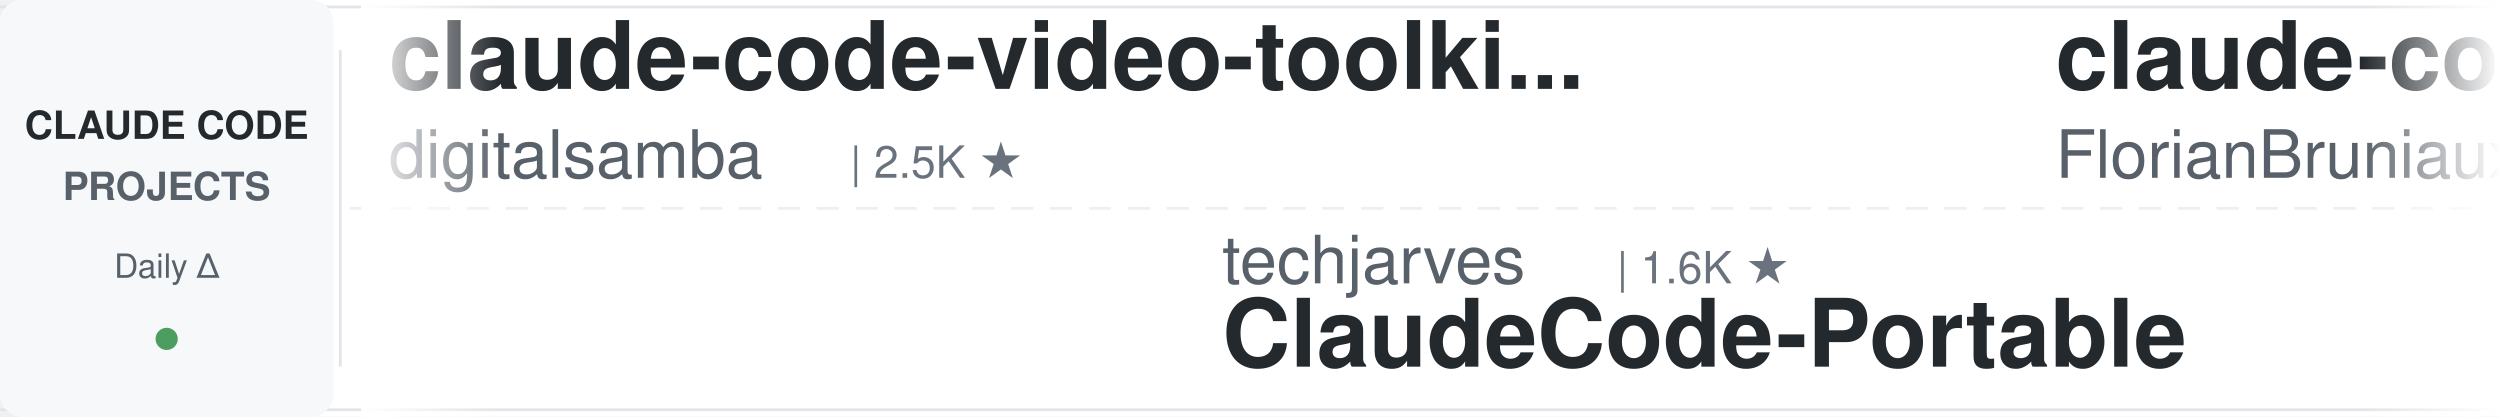
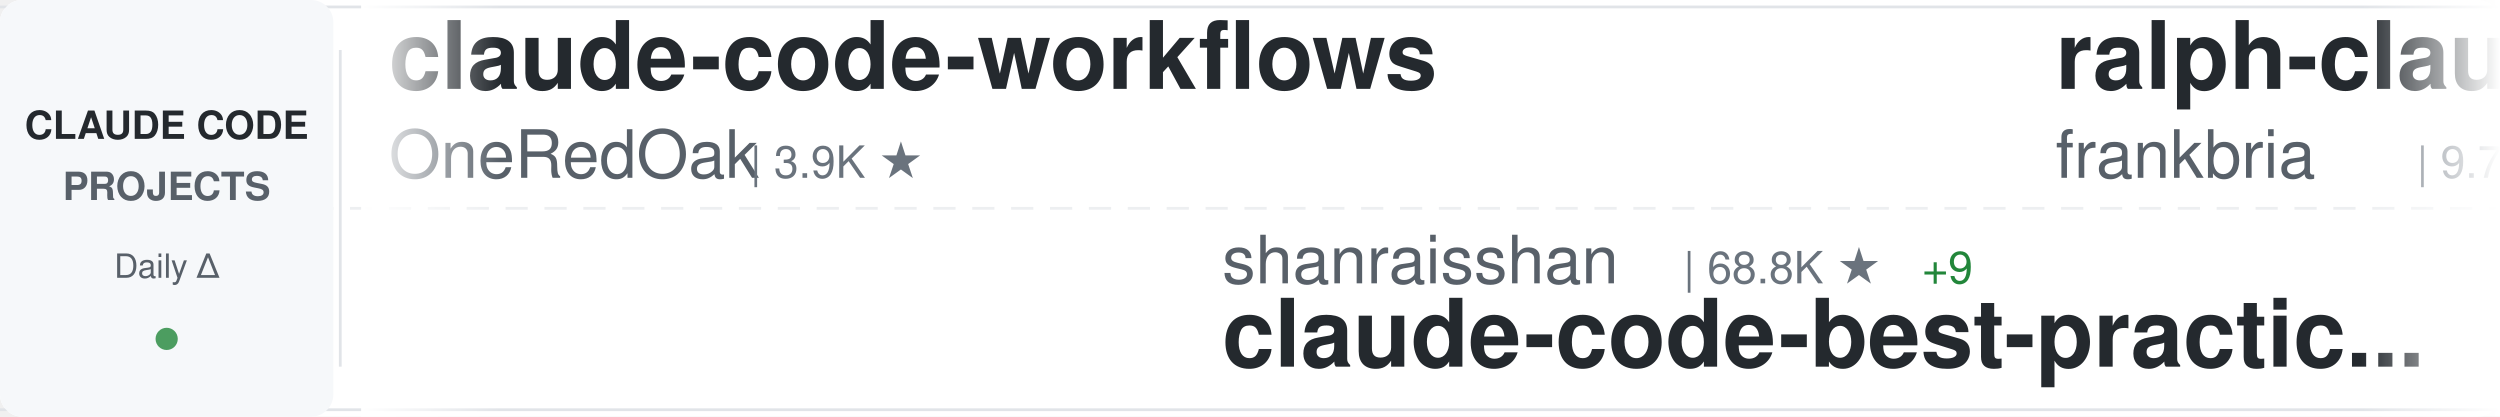
<svg xmlns="http://www.w3.org/2000/svg" width="900" height="150">
  <defs>
    <linearGradient id="awesomeLeftFade" x1="0%" y1="0%" x2="100%" y2="0%">
      <stop offset="0%" style="stop-color:#ffffff;stop-opacity:1" />
      <stop offset="100%" style="stop-color:#ffffff;stop-opacity:0" />
    </linearGradient>
    <linearGradient id="awesomeRightFade" x1="0%" y1="0%" x2="100%" y2="0%">
      <stop offset="0%" style="stop-color:#ffffff;stop-opacity:0" />
      <stop offset="100%" style="stop-color:#ffffff;stop-opacity:1" />
    </linearGradient>
  </defs>
  <rect width="900" height="150" fill="#ffffff" rx="8" />
  <rect x="0" y="2" width="900" height="1" fill="#e1e4e8" />
  <rect x="0" y="147" width="900" height="1" fill="#e1e4e8" />
  <line x1="0" y1="75" x2="900" y2="75" stroke="#e1e4e8" stroke-width="1" stroke-dasharray="8 6" opacity="0.6" />
  <rect x="0" y="0" width="120" height="150" fill="#f6f8fa" rx="8" />
  <text x="60" y="50" font-family="-apple-system, BlinkMacSystemFont, 'Segoe UI', Helvetica, Arial, sans-serif" font-size="14" font-weight="600" fill="#24292e" text-anchor="middle">CLAUDE CODE</text>
  <text x="60" y="72" font-family="-apple-system, BlinkMacSystemFont, 'Segoe UI', Helvetica, Arial, sans-serif" font-size="14" font-weight="600" fill="#586069" text-anchor="middle">PROJECTS</text>
  <text x="60" y="100" font-family="-apple-system, BlinkMacSystemFont, 'Segoe UI', Helvetica, Arial, sans-serif" font-size="12" font-weight="500" fill="#586069" text-anchor="middle">Daily Δ</text>
  <circle cx="60" cy="122" r="4" fill="#22863a" opacity="0.8" />
  <rect x="122" y="18" width="1" height="114" fill="#e1e4e8" />
  <clipPath id="awesomeTickerClip">
    <rect x="130" y="0" width="770" height="150" />
  </clipPath>
  <g clip-path="url(#awesomeTickerClip)">
    <g id="awesomeTickerItems">
      <animateTransform attributeName="transform" attributeType="XML" type="translate" from="0 0" to="-3000 0" dur="54s" repeatCount="indefinite" />
      <g transform="translate(0, 0)">
-         <text x="140" y="32" font-family="-apple-system, BlinkMacSystemFont, 'Segoe UI', Helvetica, Arial, sans-serif" font-size="34" font-weight="600" fill="#24292e">claude-code-video-toolki...</text>
-         <text x="140" y="64" font-family="-apple-system, BlinkMacSystemFont, 'Segoe UI', Helvetica, Arial, sans-serif" font-size="24" font-weight="400" fill="#586069">digitalsamba</text>
-         <text x="306" y="64" font-family="-apple-system, BlinkMacSystemFont, 'Segoe UI', Helvetica, Arial, sans-serif" font-size="16" font-weight="500" fill="#6a737d">| 2.5K ★</text>
-       </g>
-       <g transform="translate(300, 0)">
-         <text x="140" y="102" font-family="-apple-system, BlinkMacSystemFont, 'Segoe UI', Helvetica, Arial, sans-serif" font-size="24" font-weight="400" fill="#586069">techjarves</text>
-         <text x="282" y="102" font-family="-apple-system, BlinkMacSystemFont, 'Segoe UI', Helvetica, Arial, sans-serif" font-size="16" font-weight="500" fill="#6a737d">| 1.6K ★</text>
-         <text x="140" y="132" font-family="-apple-system, BlinkMacSystemFont, 'Segoe UI', Helvetica, Arial, sans-serif" font-size="34" font-weight="600" fill="#24292e">ClaudeCode-Portable</text>
-       </g>
-       <g transform="translate(600, 0)">
-         <text x="140" y="32" font-family="-apple-system, BlinkMacSystemFont, 'Segoe UI', Helvetica, Arial, sans-serif" font-size="34" font-weight="600" fill="#24292e">claude-code-ultimate-gui...</text>
-         <text x="140" y="64" font-family="-apple-system, BlinkMacSystemFont, 'Segoe UI', Helvetica, Arial, sans-serif" font-size="24" font-weight="400" fill="#586069">FlorianBruniaux</text>
-         <text x="342" y="64" font-family="-apple-system, BlinkMacSystemFont, 'Segoe UI', Helvetica, Arial, sans-serif" font-size="16" font-weight="500" fill="#6a737d">| 6.4K ★</text>
-         <text x="419" y="64" font-family="-apple-system, BlinkMacSystemFont, 'Segoe UI', Helvetica, Arial, sans-serif" font-size="16" font-weight="500" fill="#22863a"> +1</text>
-       </g>
-       <g transform="translate(900, 0)">
-         <text x="140" y="102" font-family="-apple-system, BlinkMacSystemFont, 'Segoe UI', Helvetica, Arial, sans-serif" font-size="24" font-weight="400" fill="#586069">anthropics</text>
-         <text x="282" y="102" font-family="-apple-system, BlinkMacSystemFont, 'Segoe UI', Helvetica, Arial, sans-serif" font-size="16" font-weight="500" fill="#6a737d">| 6.8K ★</text>
-         <text x="359" y="102" font-family="-apple-system, BlinkMacSystemFont, 'Segoe UI', Helvetica, Arial, sans-serif" font-size="16" font-weight="500" fill="#22863a"> +1</text>
-         <text x="140" y="132" font-family="-apple-system, BlinkMacSystemFont, 'Segoe UI', Helvetica, Arial, sans-serif" font-size="34" font-weight="600" fill="#24292e">claude-code-security-rev...</text>
-       </g>
-       <g transform="translate(1200, 0)">
        <text x="140" y="32" font-family="-apple-system, BlinkMacSystemFont, 'Segoe UI', Helvetica, Arial, sans-serif" font-size="34" font-weight="600" fill="#24292e">claude-code-workflows</text>
        <text x="140" y="64" font-family="-apple-system, BlinkMacSystemFont, 'Segoe UI', Helvetica, Arial, sans-serif" font-size="24" font-weight="400" fill="#586069">OneRedOak</text>
        <text x="270" y="64" font-family="-apple-system, BlinkMacSystemFont, 'Segoe UI', Helvetica, Arial, sans-serif" font-size="16" font-weight="500" fill="#6a737d">| 3.9K ★</text>
      </g>
+       <g transform="translate(300, 0)">
+         <text x="140" y="102" font-family="-apple-system, BlinkMacSystemFont, 'Segoe UI', Helvetica, Arial, sans-serif" font-size="24" font-weight="400" fill="#586069">shanraisshan</text>
+         <text x="306" y="102" font-family="-apple-system, BlinkMacSystemFont, 'Segoe UI', Helvetica, Arial, sans-serif" font-size="16" font-weight="500" fill="#6a737d">| 68.8K ★</text>
+         <text x="392" y="102" font-family="-apple-system, BlinkMacSystemFont, 'Segoe UI', Helvetica, Arial, sans-serif" font-size="16" font-weight="500" fill="#22863a"> +9</text>
+         <text x="140" y="132" font-family="-apple-system, BlinkMacSystemFont, 'Segoe UI', Helvetica, Arial, sans-serif" font-size="34" font-weight="600" fill="#24292e">claude-code-best-practic...</text>
+       </g>
+       <g transform="translate(600, 0)">
+         <text x="140" y="32" font-family="-apple-system, BlinkMacSystemFont, 'Segoe UI', Helvetica, Arial, sans-serif" font-size="34" font-weight="600" fill="#24292e">ralph-claude-code</text>
+         <text x="140" y="64" font-family="-apple-system, BlinkMacSystemFont, 'Segoe UI', Helvetica, Arial, sans-serif" font-size="24" font-weight="400" fill="#586069">frankbria</text>
+         <text x="270" y="64" font-family="-apple-system, BlinkMacSystemFont, 'Segoe UI', Helvetica, Arial, sans-serif" font-size="16" font-weight="500" fill="#6a737d">| 9.7K ★</text>
+       </g>
+       <g transform="translate(900, 0)">
+         <text x="140" y="102" font-family="-apple-system, BlinkMacSystemFont, 'Segoe UI', Helvetica, Arial, sans-serif" font-size="24" font-weight="400" fill="#586069">guanshan</text>
+         <text x="258" y="102" font-family="-apple-system, BlinkMacSystemFont, 'Segoe UI', Helvetica, Arial, sans-serif" font-size="16" font-weight="500" fill="#6a737d">| 61 ★</text>
+         <text x="140" y="132" font-family="-apple-system, BlinkMacSystemFont, 'Segoe UI', Helvetica, Arial, sans-serif" font-size="34" font-weight="600" fill="#24292e">ClaudeCode</text>
+       </g>
+       <g transform="translate(1200, 0)">
+         <text x="140" y="32" font-family="-apple-system, BlinkMacSystemFont, 'Segoe UI', Helvetica, Arial, sans-serif" font-size="34" font-weight="600" fill="#24292e">awesome-claude-code-tool...</text>
+         <text x="140" y="64" font-family="-apple-system, BlinkMacSystemFont, 'Segoe UI', Helvetica, Arial, sans-serif" font-size="24" font-weight="400" fill="#586069">rohitg00</text>
+         <text x="258" y="64" font-family="-apple-system, BlinkMacSystemFont, 'Segoe UI', Helvetica, Arial, sans-serif" font-size="16" font-weight="500" fill="#6a737d">| 2.8K ★</text>
+         <text x="335" y="64" font-family="-apple-system, BlinkMacSystemFont, 'Segoe UI', Helvetica, Arial, sans-serif" font-size="16" font-weight="500" fill="#22863a"> +2</text>
+       </g>
      <g transform="translate(1500, 0)">
-         <text x="140" y="102" font-family="-apple-system, BlinkMacSystemFont, 'Segoe UI', Helvetica, Arial, sans-serif" font-size="24" font-weight="400" fill="#586069">anthropics</text>
-         <text x="282" y="102" font-family="-apple-system, BlinkMacSystemFont, 'Segoe UI', Helvetica, Arial, sans-serif" font-size="16" font-weight="500" fill="#6a737d">| 1.0K ★</text>
-         <text x="140" y="132" font-family="-apple-system, BlinkMacSystemFont, 'Segoe UI', Helvetica, Arial, sans-serif" font-size="34" font-weight="600" fill="#24292e">claude-code-base-action</text>
+         <text x="140" y="102" font-family="-apple-system, BlinkMacSystemFont, 'Segoe UI', Helvetica, Arial, sans-serif" font-size="24" font-weight="400" fill="#586069">asgeirtj</text>
+         <text x="258" y="102" font-family="-apple-system, BlinkMacSystemFont, 'Segoe UI', Helvetica, Arial, sans-serif" font-size="16" font-weight="500" fill="#6a737d">| 71.0K ★</text>
+         <text x="344" y="102" font-family="-apple-system, BlinkMacSystemFont, 'Segoe UI', Helvetica, Arial, sans-serif" font-size="16" font-weight="500" fill="#22863a"> +7</text>
+         <text x="140" y="132" font-family="-apple-system, BlinkMacSystemFont, 'Segoe UI', Helvetica, Arial, sans-serif" font-size="34" font-weight="600" fill="#24292e">system_prompts_leaks</text>
      </g>
      <g transform="translate(1800, 0)">
-         <text x="140" y="32" font-family="-apple-system, BlinkMacSystemFont, 'Segoe UI', Helvetica, Arial, sans-serif" font-size="34" font-weight="600" fill="#24292e">claude-code-local</text>
-         <text x="140" y="64" font-family="-apple-system, BlinkMacSystemFont, 'Segoe UI', Helvetica, Arial, sans-serif" font-size="24" font-weight="400" fill="#586069">nicedreamzapp</text>
-         <text x="318" y="64" font-family="-apple-system, BlinkMacSystemFont, 'Segoe UI', Helvetica, Arial, sans-serif" font-size="16" font-weight="500" fill="#6a737d">| 3.5K ★</text>
-         <text x="395" y="64" font-family="-apple-system, BlinkMacSystemFont, 'Segoe UI', Helvetica, Arial, sans-serif" font-size="16" font-weight="500" fill="#22863a"> +1</text>
+         <text x="140" y="32" font-family="-apple-system, BlinkMacSystemFont, 'Segoe UI', Helvetica, Arial, sans-serif" font-size="34" font-weight="600" fill="#24292e">claude-code-base-action</text>
+         <text x="140" y="64" font-family="-apple-system, BlinkMacSystemFont, 'Segoe UI', Helvetica, Arial, sans-serif" font-size="24" font-weight="400" fill="#586069">anthropics</text>
+         <text x="282" y="64" font-family="-apple-system, BlinkMacSystemFont, 'Segoe UI', Helvetica, Arial, sans-serif" font-size="16" font-weight="500" fill="#6a737d">| 1.0K ★</text>
      </g>
      <g transform="translate(2100, 0)">
-         <text x="140" y="102" font-family="-apple-system, BlinkMacSystemFont, 'Segoe UI', Helvetica, Arial, sans-serif" font-size="24" font-weight="400" fill="#586069">Chachamaru127</text>
-         <text x="318" y="102" font-family="-apple-system, BlinkMacSystemFont, 'Segoe UI', Helvetica, Arial, sans-serif" font-size="16" font-weight="500" fill="#6a737d">| 3.2K ★</text>
-         <text x="395" y="102" font-family="-apple-system, BlinkMacSystemFont, 'Segoe UI', Helvetica, Arial, sans-serif" font-size="16" font-weight="500" fill="#22863a"> +1</text>
-         <text x="140" y="132" font-family="-apple-system, BlinkMacSystemFont, 'Segoe UI', Helvetica, Arial, sans-serif" font-size="34" font-weight="600" fill="#24292e">claude-code-harness</text>
+         <text x="140" y="102" font-family="-apple-system, BlinkMacSystemFont, 'Segoe UI', Helvetica, Arial, sans-serif" font-size="24" font-weight="400" fill="#586069">VILA-Lab</text>
+         <text x="258" y="102" font-family="-apple-system, BlinkMacSystemFont, 'Segoe UI', Helvetica, Arial, sans-serif" font-size="16" font-weight="500" fill="#6a737d">| 2.2K ★</text>
+         <text x="140" y="132" font-family="-apple-system, BlinkMacSystemFont, 'Segoe UI', Helvetica, Arial, sans-serif" font-size="34" font-weight="600" fill="#24292e">Dive-into-Claude-Code</text>
      </g>
      <g transform="translate(2400, 0)">
-         <text x="140" y="32" font-family="-apple-system, BlinkMacSystemFont, 'Segoe UI', Helvetica, Arial, sans-serif" font-size="34" font-weight="600" fill="#24292e">Claude-Code-Source-Study</text>
-         <text x="140" y="64" font-family="-apple-system, BlinkMacSystemFont, 'Segoe UI', Helvetica, Arial, sans-serif" font-size="24" font-weight="400" fill="#586069">luyao618</text>
-         <text x="258" y="64" font-family="-apple-system, BlinkMacSystemFont, 'Segoe UI', Helvetica, Arial, sans-serif" font-size="16" font-weight="500" fill="#6a737d">| 1.7K ★</text>
+         <text x="140" y="32" font-family="-apple-system, BlinkMacSystemFont, 'Segoe UI', Helvetica, Arial, sans-serif" font-size="34" font-weight="600" fill="#24292e">awesome-claude-code-suba...</text>
+         <text x="140" y="64" font-family="-apple-system, BlinkMacSystemFont, 'Segoe UI', Helvetica, Arial, sans-serif" font-size="24" font-weight="400" fill="#586069">VoltAgent</text>
+         <text x="270" y="64" font-family="-apple-system, BlinkMacSystemFont, 'Segoe UI', Helvetica, Arial, sans-serif" font-size="16" font-weight="500" fill="#6a737d">| 26.4K ★</text>
+         <text x="356" y="64" font-family="-apple-system, BlinkMacSystemFont, 'Segoe UI', Helvetica, Arial, sans-serif" font-size="16" font-weight="500" fill="#22863a"> +5</text>
      </g>
      <g transform="translate(2700, 0)">
-         <text x="140" y="102" font-family="-apple-system, BlinkMacSystemFont, 'Segoe UI', Helvetica, Arial, sans-serif" font-size="24" font-weight="400" fill="#586069">wanshuiyin</text>
-         <text x="282" y="102" font-family="-apple-system, BlinkMacSystemFont, 'Segoe UI', Helvetica, Arial, sans-serif" font-size="16" font-weight="500" fill="#6a737d">| 18.9K ★</text>
-         <text x="368" y="102" font-family="-apple-system, BlinkMacSystemFont, 'Segoe UI', Helvetica, Arial, sans-serif" font-size="16" font-weight="500" fill="#22863a"> +8</text>
-         <text x="140" y="132" font-family="-apple-system, BlinkMacSystemFont, 'Segoe UI', Helvetica, Arial, sans-serif" font-size="34" font-weight="600" fill="#24292e">Auto-claude-code-researc...</text>
+         <text x="140" y="102" font-family="-apple-system, BlinkMacSystemFont, 'Segoe UI', Helvetica, Arial, sans-serif" font-size="24" font-weight="400" fill="#586069">lintsinghua</text>
+         <text x="294" y="102" font-family="-apple-system, BlinkMacSystemFont, 'Segoe UI', Helvetica, Arial, sans-serif" font-size="16" font-weight="500" fill="#6a737d">| 4.4K ★</text>
+         <text x="371" y="102" font-family="-apple-system, BlinkMacSystemFont, 'Segoe UI', Helvetica, Arial, sans-serif" font-size="16" font-weight="500" fill="#cb2431"> -1</text>
+         <text x="140" y="132" font-family="-apple-system, BlinkMacSystemFont, 'Segoe UI', Helvetica, Arial, sans-serif" font-size="34" font-weight="600" fill="#24292e">claude-code-book</text>
      </g>
      <g transform="translate(3000, 0)">
-         <text x="140" y="32" font-family="-apple-system, BlinkMacSystemFont, 'Segoe UI', Helvetica, Arial, sans-serif" font-size="34" font-weight="600" fill="#24292e">claude-code-video-toolki...</text>
-         <text x="140" y="64" font-family="-apple-system, BlinkMacSystemFont, 'Segoe UI', Helvetica, Arial, sans-serif" font-size="24" font-weight="400" fill="#586069">digitalsamba</text>
-         <text x="306" y="64" font-family="-apple-system, BlinkMacSystemFont, 'Segoe UI', Helvetica, Arial, sans-serif" font-size="16" font-weight="500" fill="#6a737d">| 2.5K ★</text>
+         <text x="140" y="32" font-family="-apple-system, BlinkMacSystemFont, 'Segoe UI', Helvetica, Arial, sans-serif" font-size="34" font-weight="600" fill="#24292e">claude-code-workflows</text>
+         <text x="140" y="64" font-family="-apple-system, BlinkMacSystemFont, 'Segoe UI', Helvetica, Arial, sans-serif" font-size="24" font-weight="400" fill="#586069">OneRedOak</text>
+         <text x="270" y="64" font-family="-apple-system, BlinkMacSystemFont, 'Segoe UI', Helvetica, Arial, sans-serif" font-size="16" font-weight="500" fill="#6a737d">| 3.9K ★</text>
      </g>
      <g transform="translate(3300, 0)">
-         <text x="140" y="102" font-family="-apple-system, BlinkMacSystemFont, 'Segoe UI', Helvetica, Arial, sans-serif" font-size="24" font-weight="400" fill="#586069">techjarves</text>
-         <text x="282" y="102" font-family="-apple-system, BlinkMacSystemFont, 'Segoe UI', Helvetica, Arial, sans-serif" font-size="16" font-weight="500" fill="#6a737d">| 1.6K ★</text>
-         <text x="140" y="132" font-family="-apple-system, BlinkMacSystemFont, 'Segoe UI', Helvetica, Arial, sans-serif" font-size="34" font-weight="600" fill="#24292e">ClaudeCode-Portable</text>
+         <text x="140" y="102" font-family="-apple-system, BlinkMacSystemFont, 'Segoe UI', Helvetica, Arial, sans-serif" font-size="24" font-weight="400" fill="#586069">shanraisshan</text>
+         <text x="306" y="102" font-family="-apple-system, BlinkMacSystemFont, 'Segoe UI', Helvetica, Arial, sans-serif" font-size="16" font-weight="500" fill="#6a737d">| 68.8K ★</text>
+         <text x="392" y="102" font-family="-apple-system, BlinkMacSystemFont, 'Segoe UI', Helvetica, Arial, sans-serif" font-size="16" font-weight="500" fill="#22863a"> +9</text>
+         <text x="140" y="132" font-family="-apple-system, BlinkMacSystemFont, 'Segoe UI', Helvetica, Arial, sans-serif" font-size="34" font-weight="600" fill="#24292e">claude-code-best-practic...</text>
      </g>
      <g transform="translate(3600, 0)">
-         <text x="140" y="32" font-family="-apple-system, BlinkMacSystemFont, 'Segoe UI', Helvetica, Arial, sans-serif" font-size="34" font-weight="600" fill="#24292e">claude-code-ultimate-gui...</text>
-         <text x="140" y="64" font-family="-apple-system, BlinkMacSystemFont, 'Segoe UI', Helvetica, Arial, sans-serif" font-size="24" font-weight="400" fill="#586069">FlorianBruniaux</text>
-         <text x="342" y="64" font-family="-apple-system, BlinkMacSystemFont, 'Segoe UI', Helvetica, Arial, sans-serif" font-size="16" font-weight="500" fill="#6a737d">| 6.4K ★</text>
-         <text x="419" y="64" font-family="-apple-system, BlinkMacSystemFont, 'Segoe UI', Helvetica, Arial, sans-serif" font-size="16" font-weight="500" fill="#22863a"> +1</text>
+         <text x="140" y="32" font-family="-apple-system, BlinkMacSystemFont, 'Segoe UI', Helvetica, Arial, sans-serif" font-size="34" font-weight="600" fill="#24292e">ralph-claude-code</text>
+         <text x="140" y="64" font-family="-apple-system, BlinkMacSystemFont, 'Segoe UI', Helvetica, Arial, sans-serif" font-size="24" font-weight="400" fill="#586069">frankbria</text>
+         <text x="270" y="64" font-family="-apple-system, BlinkMacSystemFont, 'Segoe UI', Helvetica, Arial, sans-serif" font-size="16" font-weight="500" fill="#6a737d">| 9.7K ★</text>
      </g>
      <g transform="translate(3900, 0)">
-         <text x="140" y="102" font-family="-apple-system, BlinkMacSystemFont, 'Segoe UI', Helvetica, Arial, sans-serif" font-size="24" font-weight="400" fill="#586069">anthropics</text>
-         <text x="282" y="102" font-family="-apple-system, BlinkMacSystemFont, 'Segoe UI', Helvetica, Arial, sans-serif" font-size="16" font-weight="500" fill="#6a737d">| 6.8K ★</text>
-         <text x="359" y="102" font-family="-apple-system, BlinkMacSystemFont, 'Segoe UI', Helvetica, Arial, sans-serif" font-size="16" font-weight="500" fill="#22863a"> +1</text>
-         <text x="140" y="132" font-family="-apple-system, BlinkMacSystemFont, 'Segoe UI', Helvetica, Arial, sans-serif" font-size="34" font-weight="600" fill="#24292e">claude-code-security-rev...</text>
+         <text x="140" y="102" font-family="-apple-system, BlinkMacSystemFont, 'Segoe UI', Helvetica, Arial, sans-serif" font-size="24" font-weight="400" fill="#586069">guanshan</text>
+         <text x="258" y="102" font-family="-apple-system, BlinkMacSystemFont, 'Segoe UI', Helvetica, Arial, sans-serif" font-size="16" font-weight="500" fill="#6a737d">| 61 ★</text>
+         <text x="140" y="132" font-family="-apple-system, BlinkMacSystemFont, 'Segoe UI', Helvetica, Arial, sans-serif" font-size="34" font-weight="600" fill="#24292e">ClaudeCode</text>
      </g>
    </g>
  </g>
  <rect x="130" y="0" width="50" height="150" fill="url(#awesomeLeftFade)" />
  <rect x="850" y="0" width="50" height="150" fill="url(#awesomeRightFade)" />
</svg>
